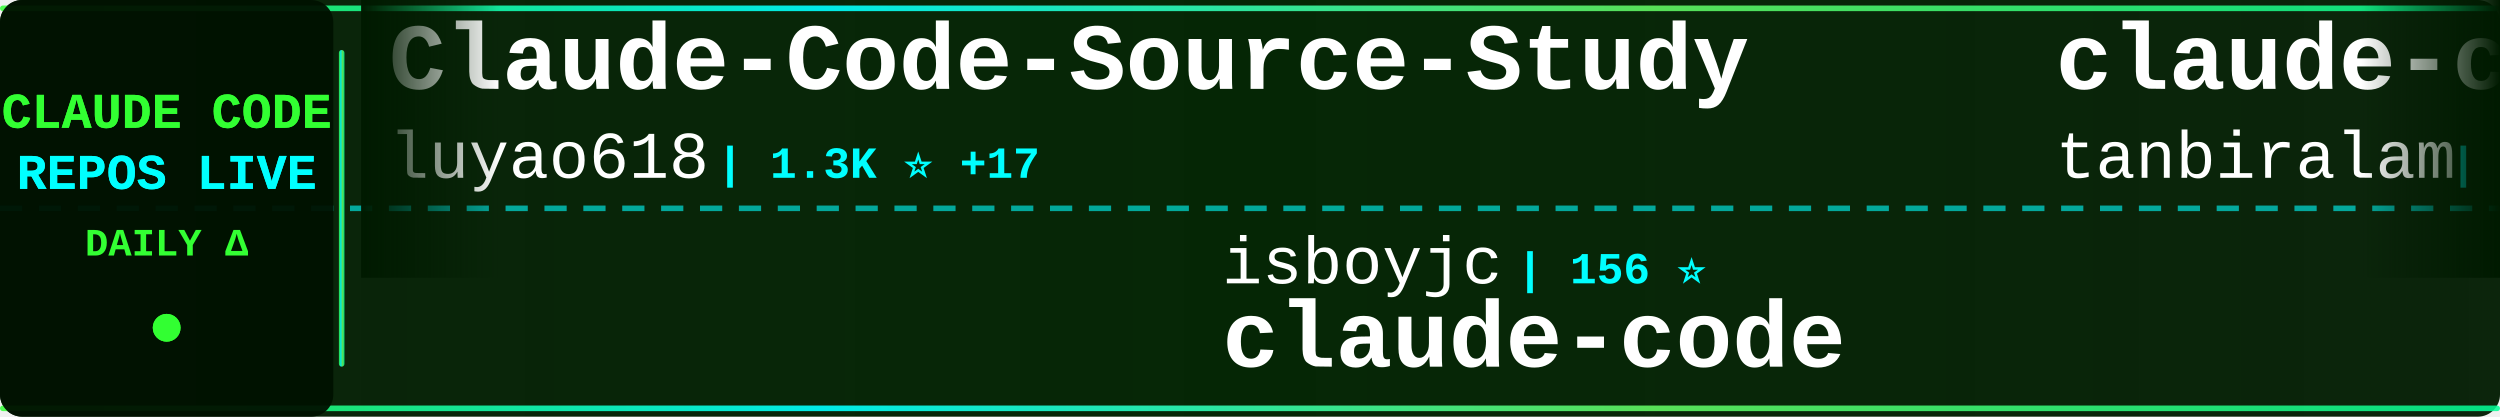
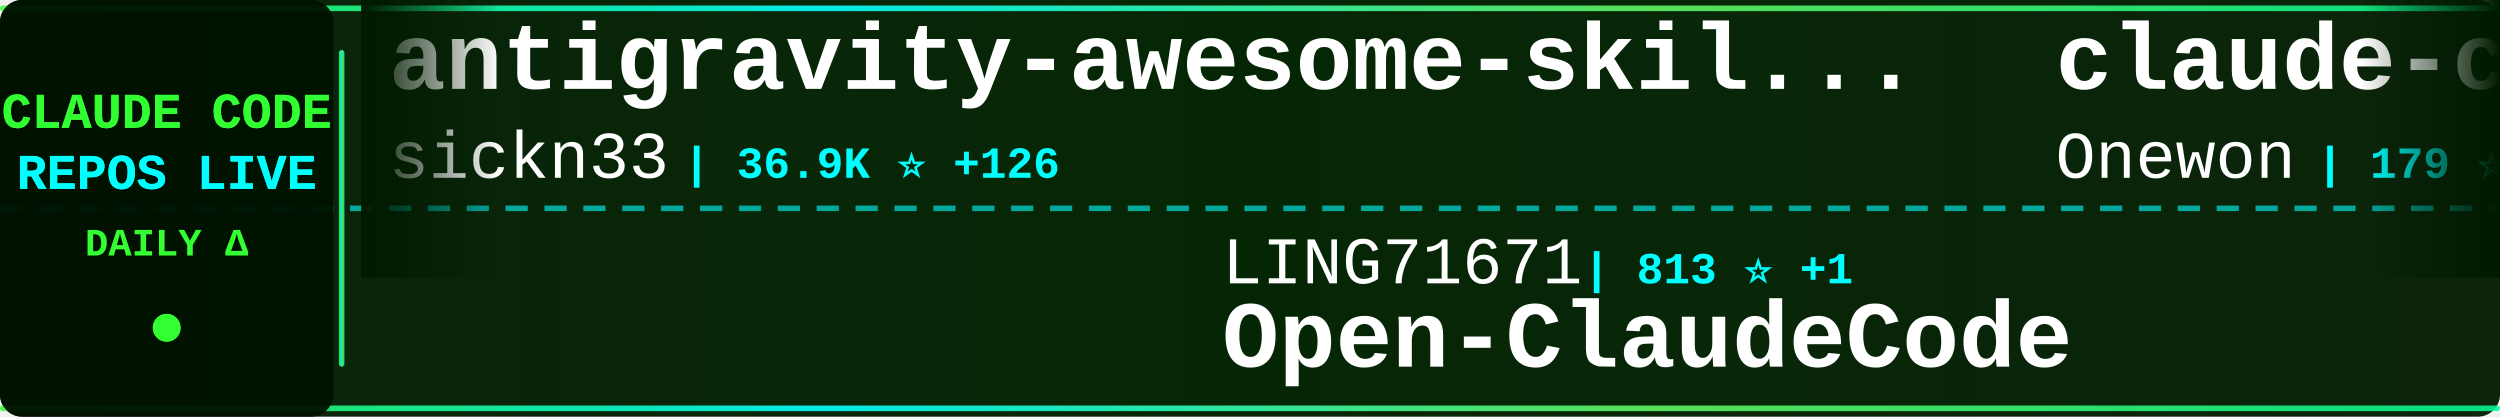
<svg xmlns="http://www.w3.org/2000/svg" width="900" height="150">
  <defs>
    <linearGradient id="tickerBg" x1="0%" y1="0%" x2="100%" y2="0%">
      <stop offset="0%" style="stop-color:#001a00;stop-opacity:0.95" />
      <stop offset="50%" style="stop-color:#002200;stop-opacity:0.98" />
      <stop offset="100%" style="stop-color:#001a00;stop-opacity:0.95" />
    </linearGradient>
    <linearGradient id="borderGrad" x1="0%" y1="0%" x2="100%" y2="0%">
      <stop offset="0%" style="stop-color:#33ff33;stop-opacity:0.85">
        <animate attributeName="stop-opacity" values="0.85;1;0.85" dur="2s" repeatCount="indefinite" />
      </stop>
      <stop offset="33%" style="stop-color:#00ffff;stop-opacity:0.9">
        <animate attributeName="stop-opacity" values="0.9;1;0.9" dur="2.2s" repeatCount="indefinite" />
      </stop>
      <stop offset="66%" style="stop-color:#66ff66;stop-opacity:0.85">
        <animate attributeName="stop-opacity" values="0.85;1;0.85" dur="1.8s" repeatCount="indefinite" />
      </stop>
      <stop offset="100%" style="stop-color:#00ff99;stop-opacity:0.85">
        <animate attributeName="stop-opacity" values="0.85;1;0.85" dur="2s" repeatCount="indefinite" />
      </stop>
    </linearGradient>
    <filter id="textGlow">
      <feGaussianBlur stdDeviation="0.1" result="coloredBlur" />
      <feMerge>
        <feMergeNode in="coloredBlur" />
        <feMergeNode in="SourceGraphic" />
      </feMerge>
    </filter>
    <filter id="metricGlow">
      <feGaussianBlur stdDeviation="0.2" result="coloredBlur" />
      <feMerge>
        <feMergeNode in="coloredBlur" />
        <feMergeNode in="SourceGraphic" />
      </feMerge>
    </filter>
    <linearGradient id="leftFade" x1="0%" y1="0%" x2="100%" y2="0%">
      <stop offset="0%" style="stop-color:#001a00;stop-opacity:1" />
      <stop offset="100%" style="stop-color:#001a00;stop-opacity:0" />
    </linearGradient>
    <linearGradient id="rightFade" x1="0%" y1="0%" x2="100%" y2="0%">
      <stop offset="0%" style="stop-color:#001a00;stop-opacity:0" />
      <stop offset="100%" style="stop-color:#001a00;stop-opacity:1" />
    </linearGradient>
  </defs>
  <rect width="900" height="150" fill="url(#tickerBg)" rx="8" />
  <rect x="0" y="2" width="900" height="2" fill="url(#borderGrad)" rx="1" />
  <rect x="0" y="146" width="900" height="2" fill="url(#borderGrad)" rx="1" />
  <line x1="0" y1="75" x2="900" y2="75" stroke="#00ffff" stroke-width="2" stroke-dasharray="8 6" opacity="0.6" />
  <rect x="0" y="0" width="120" height="150" fill="#001100" opacity="0.95" rx="8" />
  <text x="60" y="46" font-family="'Courier New', monospace" font-size="18" font-weight="bold" fill="#33ff33" text-anchor="middle" filter="url(#textGlow)">
    CLAUDE CODE
  </text>
  <text x="60" y="68" font-family="'Courier New', monospace" font-size="18" font-weight="bold" fill="#00ffff" text-anchor="middle" filter="url(#textGlow)">
    REPOS LIVE
  </text>
  <text x="60" y="92" font-family="'Courier New', monospace" font-size="14" font-weight="bold" fill="#33ff33" text-anchor="middle">
    DAILY Δ
  </text>
  <circle cx="60" cy="118" r="5" fill="#33ff33" filter="url(#metricGlow)">
    <animate attributeName="r" values="4;6;4" dur="1.5s" repeatCount="indefinite" />
    <animate attributeName="opacity" values="0.6;1;0.6" dur="1.5s" repeatCount="indefinite" />
  </circle>
  <rect x="122" y="18" width="2" height="114" fill="url(#borderGrad)" rx="1" />
  <clipPath id="tickerClip">
    <rect x="130" y="0" width="770" height="150" />
  </clipPath>
  <g clip-path="url(#tickerClip)">
    <g id="tickerItems">
      <animateTransform attributeName="transform" attributeType="XML" type="translate" from="0 0" to="-3000 0" dur="54s" repeatCount="indefinite" />
      <g transform="translate(0, 0)">
-         <text x="140" y="32" font-family="'Courier New', monospace" font-size="34" font-weight="bold" fill="#ffffff">Claude-Code-Source-Study</text>
-         <text x="140" y="64" font-family="'Courier New', monospace" font-size="24" font-weight="normal" fill="#ffffff" opacity="1.0">luyao618</text>
-         <text x="258" y="64" font-family="'Courier New', monospace" font-size="16" font-weight="bold" fill="#00ffff"> | 1.3K ⭐ +17</text>
+         <text x="140" y="32" font-family="'Courier New', monospace" font-size="34" font-weight="bold" fill="#ffffff">antigravity-awesome-skil...</text>
+         <text x="140" y="64" font-family="'Courier New', monospace" font-size="24" font-weight="normal" fill="#ffffff" opacity="1.0">sickn33</text>
+         <text x="246" y="64" font-family="'Courier New', monospace" font-size="16" font-weight="bold" fill="#00ffff"> | 36.9K ⭐ +126</text>
      </g>
      <g transform="translate(300, 0)">
-         <text x="140" y="102" font-family="'Courier New', monospace" font-size="24" font-weight="normal" fill="#ffffff" opacity="1.0">isboyjc</text>
-         <text x="246" y="102" font-family="'Courier New', monospace" font-size="16" font-weight="bold" fill="#00ffff"> | 156 ⭐</text>
-         <text x="140" y="132" font-family="'Courier New', monospace" font-size="34" font-weight="bold" fill="#ffffff">claude-code</text>
+         <text x="140" y="102" font-family="'Courier New', monospace" font-size="24" font-weight="normal" fill="#ffffff" opacity="1.0">LING71671</text>
+         <text x="270" y="102" font-family="'Courier New', monospace" font-size="16" font-weight="bold" fill="#00ffff"> | 813 ⭐ +1</text>
+         <text x="140" y="132" font-family="'Courier New', monospace" font-size="34" font-weight="bold" fill="#ffffff">Open-ClaudeCode</text>
      </g>
      <g transform="translate(600, 0)">
        <text x="140" y="32" font-family="'Courier New', monospace" font-size="34" font-weight="bold" fill="#ffffff">claude-code</text>
-         <text x="140" y="64" font-family="'Courier New', monospace" font-size="24" font-weight="normal" fill="#ffffff" opacity="1.0">tanbiralam</text>
-         <text x="282" y="64" font-family="'Courier New', monospace" font-size="16" font-weight="bold" fill="#00ffff"> | 1.6K ⭐ +12</text>
+         <text x="140" y="64" font-family="'Courier New', monospace" font-size="24" font-weight="normal" fill="#ffffff" opacity="1.0">Onewon</text>
+         <text x="234" y="64" font-family="'Courier New', monospace" font-size="16" font-weight="bold" fill="#00ffff"> | 179 ⭐</text>
      </g>
      <g transform="translate(900, 0)">
-         <text x="140" y="102" font-family="'Courier New', monospace" font-size="24" font-weight="normal" fill="#ffffff" opacity="1.0">ComposioHQ</text>
-         <text x="282" y="102" font-family="'Courier New', monospace" font-size="16" font-weight="bold" fill="#00ffff"> | 58.7K ⭐ +217</text>
-         <text x="140" y="132" font-family="'Courier New', monospace" font-size="34" font-weight="bold" fill="#ffffff">awesome-claude-skills</text>
+         <text x="140" y="102" font-family="'Courier New', monospace" font-size="24" font-weight="normal" fill="#ffffff" opacity="1.0">ponponon</text>
+         <text x="258" y="102" font-family="'Courier New', monospace" font-size="16" font-weight="bold" fill="#00ffff"> | 2.2K ⭐ +5</text>
+         <text x="140" y="132" font-family="'Courier New', monospace" font-size="34" font-weight="bold" fill="#ffffff">claude_code_src</text>
      </g>
      <g transform="translate(1200, 0)">
-         <text x="140" y="32" font-family="'Courier New', monospace" font-size="34" font-weight="bold" fill="#ffffff">claude-howto</text>
-         <text x="140" y="64" font-family="'Courier New', monospace" font-size="24" font-weight="normal" fill="#ffffff" opacity="1.0">luongnv89</text>
-         <text x="270" y="64" font-family="'Courier New', monospace" font-size="16" font-weight="bold" fill="#00ffff"> | 31.8K ⭐ +215</text>
+         <text x="140" y="32" font-family="'Courier New', monospace" font-size="34" font-weight="bold" fill="#ffffff">ralph-claude-code</text>
+         <text x="140" y="64" font-family="'Courier New', monospace" font-size="24" font-weight="normal" fill="#ffffff" opacity="1.0">frankbria</text>
+         <text x="270" y="64" font-family="'Courier New', monospace" font-size="16" font-weight="bold" fill="#00ffff"> | 9.1K ⭐ +15</text>
      </g>
      <g transform="translate(1500, 0)">
-         <text x="140" y="102" font-family="'Courier New', monospace" font-size="24" font-weight="normal" fill="#ffffff" opacity="1.0">777genius</text>
-         <text x="270" y="102" font-family="'Courier New', monospace" font-size="16" font-weight="bold" fill="#00ffff"> | 908 ⭐ +1</text>
-         <text x="140" y="132" font-family="'Courier New', monospace" font-size="34" font-weight="bold" fill="#ffffff">claude-code-source-code</text>
+         <text x="140" y="102" font-family="'Courier New', monospace" font-size="24" font-weight="normal" fill="#ffffff" opacity="1.0">ghuntley</text>
+         <text x="258" y="102" font-family="'Courier New', monospace" font-size="16" font-weight="bold" fill="#00ffff"> | 975 ⭐</text>
+         <text x="140" y="132" font-family="'Courier New', monospace" font-size="34" font-weight="bold" fill="#ffffff">claude-code-source-code-...</text>
      </g>
      <g transform="translate(1800, 0)">
-         <text x="140" y="32" font-family="'Courier New', monospace" font-size="34" font-weight="bold" fill="#ffffff">my-claude-code-setup</text>
-         <text x="140" y="64" font-family="'Courier New', monospace" font-size="24" font-weight="normal" fill="#ffffff" opacity="1.0">centminmod</text>
-         <text x="282" y="64" font-family="'Courier New', monospace" font-size="16" font-weight="bold" fill="#00ffff"> | 2.3K ⭐ +8</text>
+         <text x="140" y="32" font-family="'Courier New', monospace" font-size="34" font-weight="bold" fill="#ffffff">Claude-Code-Source-Study</text>
+         <text x="140" y="64" font-family="'Courier New', monospace" font-size="24" font-weight="normal" fill="#ffffff" opacity="1.0">luyao618</text>
+         <text x="258" y="64" font-family="'Courier New', monospace" font-size="16" font-weight="bold" fill="#00ffff"> | 1.3K ⭐ +15</text>
      </g>
      <g transform="translate(2100, 0)">
-         <text x="140" y="102" font-family="'Courier New', monospace" font-size="24" font-weight="normal" fill="#ffffff" opacity="1.0">alirezarezvani</text>
-         <text x="330" y="102" font-family="'Courier New', monospace" font-size="16" font-weight="bold" fill="#00ffff"> | 14.1K ⭐ +140</text>
-         <text x="140" y="132" font-family="'Courier New', monospace" font-size="34" font-weight="bold" fill="#ffffff">claude-skills</text>
+         <text x="140" y="102" font-family="'Courier New', monospace" font-size="24" font-weight="normal" fill="#ffffff" opacity="1.0">VoltAgent</text>
+         <text x="270" y="102" font-family="'Courier New', monospace" font-size="16" font-weight="bold" fill="#00ffff"> | 19.4K ⭐ +75</text>
+         <text x="140" y="132" font-family="'Courier New', monospace" font-size="34" font-weight="bold" fill="#ffffff">awesome-claude-code-suba...</text>
      </g>
      <g transform="translate(2400, 0)">
-         <text x="140" y="32" font-family="'Courier New', monospace" font-size="34" font-weight="bold" fill="#ffffff">Claude-Code</text>
-         <text x="140" y="64" font-family="'Courier New', monospace" font-size="24" font-weight="normal" fill="#ffffff" opacity="1.0">pengchengneo</text>
-         <text x="306" y="64" font-family="'Courier New', monospace" font-size="16" font-weight="bold" fill="#00ffff"> | 1.3K ⭐ +4</text>
+         <text x="140" y="32" font-family="'Courier New', monospace" font-size="34" font-weight="bold" fill="#ffffff">claude-code-settings</text>
+         <text x="140" y="64" font-family="'Courier New', monospace" font-size="24" font-weight="normal" fill="#ffffff" opacity="1.0">feiskyer</text>
+         <text x="258" y="64" font-family="'Courier New', monospace" font-size="16" font-weight="bold" fill="#00ffff"> | 1.5K ⭐ +1</text>
      </g>
      <g transform="translate(2700, 0)">
-         <text x="140" y="102" font-family="'Courier New', monospace" font-size="24" font-weight="normal" fill="#ffffff" opacity="1.0">Cranot</text>
-         <text x="234" y="102" font-family="'Courier New', monospace" font-size="16" font-weight="bold" fill="#00ffff"> | 2.7K ⭐ +3</text>
-         <text x="140" y="132" font-family="'Courier New', monospace" font-size="34" font-weight="bold" fill="#ffffff">claude-code-guide</text>
+         <text x="140" y="102" font-family="'Courier New', monospace" font-size="24" font-weight="normal" fill="#ffffff" opacity="1.0">T-Lab-CUHKSZ</text>
+         <text x="306" y="102" font-family="'Courier New', monospace" font-size="16" font-weight="bold" fill="#00ffff"> | 309 ⭐</text>
+         <text x="140" y="132" font-family="'Courier New', monospace" font-size="34" font-weight="bold" fill="#ffffff">claude-code</text>
      </g>
      <g transform="translate(3000, 0)">
-         <text x="140" y="32" font-family="'Courier New', monospace" font-size="34" font-weight="bold" fill="#ffffff">Claude-Code-Source-Study</text>
-         <text x="140" y="64" font-family="'Courier New', monospace" font-size="24" font-weight="normal" fill="#ffffff" opacity="1.0">luyao618</text>
-         <text x="258" y="64" font-family="'Courier New', monospace" font-size="16" font-weight="bold" fill="#00ffff"> | 1.3K ⭐ +17</text>
+         <text x="140" y="32" font-family="'Courier New', monospace" font-size="34" font-weight="bold" fill="#ffffff">antigravity-awesome-skil...</text>
+         <text x="140" y="64" font-family="'Courier New', monospace" font-size="24" font-weight="normal" fill="#ffffff" opacity="1.0">sickn33</text>
+         <text x="246" y="64" font-family="'Courier New', monospace" font-size="16" font-weight="bold" fill="#00ffff"> | 36.9K ⭐ +126</text>
      </g>
      <g transform="translate(3300, 0)">
-         <text x="140" y="102" font-family="'Courier New', monospace" font-size="24" font-weight="normal" fill="#ffffff" opacity="1.0">isboyjc</text>
-         <text x="246" y="102" font-family="'Courier New', monospace" font-size="16" font-weight="bold" fill="#00ffff"> | 156 ⭐</text>
-         <text x="140" y="132" font-family="'Courier New', monospace" font-size="34" font-weight="bold" fill="#ffffff">claude-code</text>
+         <text x="140" y="102" font-family="'Courier New', monospace" font-size="24" font-weight="normal" fill="#ffffff" opacity="1.0">LING71671</text>
+         <text x="270" y="102" font-family="'Courier New', monospace" font-size="16" font-weight="bold" fill="#00ffff"> | 813 ⭐ +1</text>
+         <text x="140" y="132" font-family="'Courier New', monospace" font-size="34" font-weight="bold" fill="#ffffff">Open-ClaudeCode</text>
      </g>
      <g transform="translate(3600, 0)">
        <text x="140" y="32" font-family="'Courier New', monospace" font-size="34" font-weight="bold" fill="#ffffff">claude-code</text>
-         <text x="140" y="64" font-family="'Courier New', monospace" font-size="24" font-weight="normal" fill="#ffffff" opacity="1.0">tanbiralam</text>
-         <text x="282" y="64" font-family="'Courier New', monospace" font-size="16" font-weight="bold" fill="#00ffff"> | 1.6K ⭐ +12</text>
+         <text x="140" y="64" font-family="'Courier New', monospace" font-size="24" font-weight="normal" fill="#ffffff" opacity="1.0">Onewon</text>
+         <text x="234" y="64" font-family="'Courier New', monospace" font-size="16" font-weight="bold" fill="#00ffff"> | 179 ⭐</text>
      </g>
      <g transform="translate(3900, 0)">
-         <text x="140" y="102" font-family="'Courier New', monospace" font-size="24" font-weight="normal" fill="#ffffff" opacity="1.0">ComposioHQ</text>
-         <text x="282" y="102" font-family="'Courier New', monospace" font-size="16" font-weight="bold" fill="#00ffff"> | 58.7K ⭐ +217</text>
-         <text x="140" y="132" font-family="'Courier New', monospace" font-size="34" font-weight="bold" fill="#ffffff">awesome-claude-skills</text>
+         <text x="140" y="102" font-family="'Courier New', monospace" font-size="24" font-weight="normal" fill="#ffffff" opacity="1.0">ponponon</text>
+         <text x="258" y="102" font-family="'Courier New', monospace" font-size="16" font-weight="bold" fill="#00ffff"> | 2.2K ⭐ +5</text>
+         <text x="140" y="132" font-family="'Courier New', monospace" font-size="34" font-weight="bold" fill="#ffffff">claude_code_src</text>
      </g>
    </g>
  </g>
  <rect x="130" y="0" width="50" height="100" fill="url(#leftFade)" />
  <rect x="850" y="0" width="50" height="100" fill="url(#rightFade)" />
</svg>
